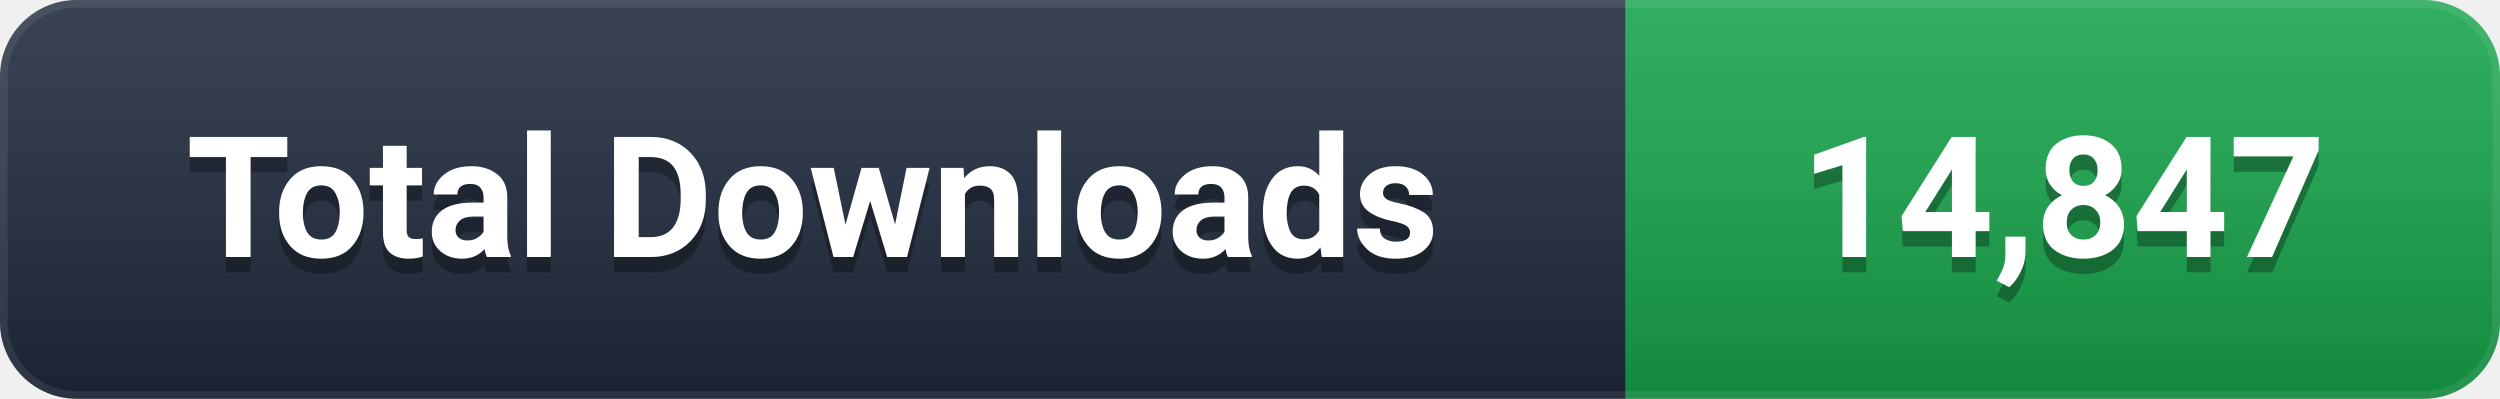
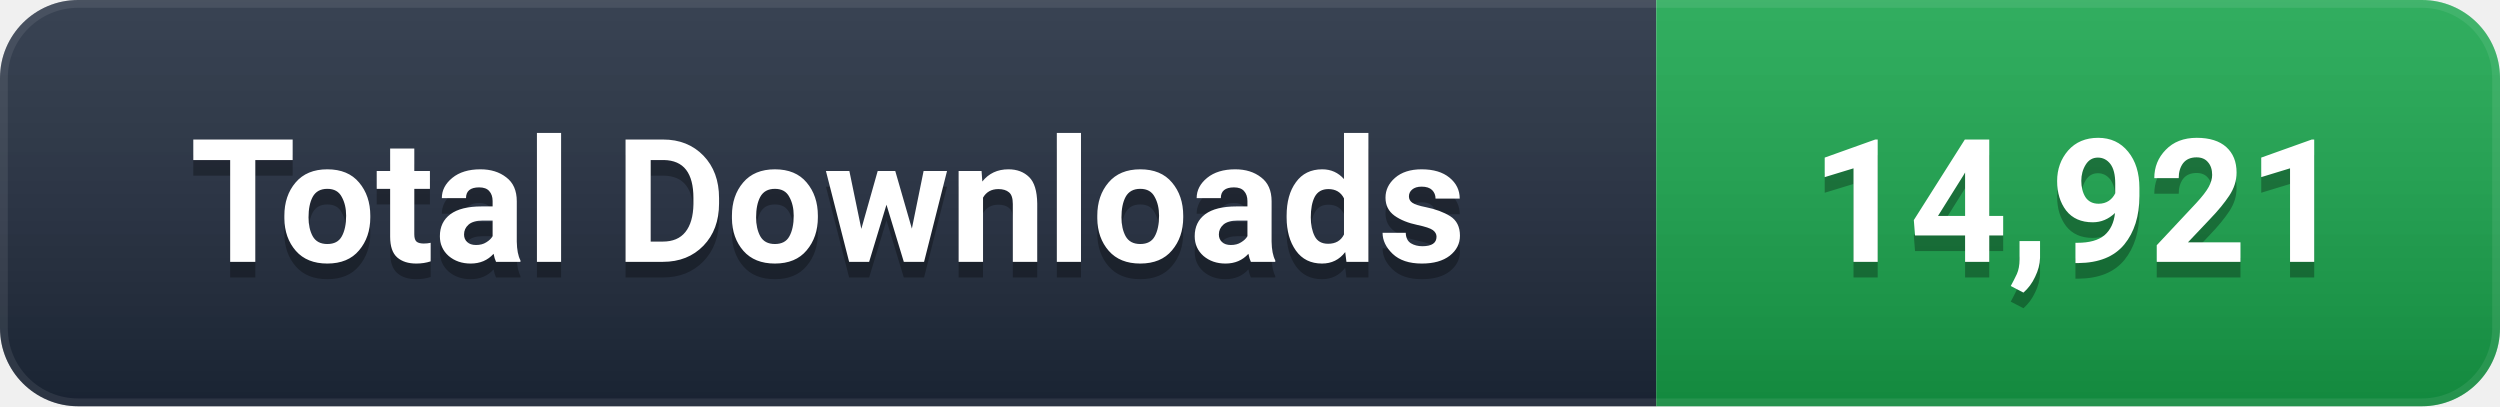
- <svg xmlns="http://www.w3.org/2000/svg" width="163" height="26" viewBox="0 0 163 26" role="img" aria-label="Total Downloads: 14,847">
+ <svg xmlns="http://www.w3.org/2000/svg" width="160" height="26" viewBox="0 0 160 26" role="img" aria-label="Total Downloads: 14,921">
  <defs>
    <linearGradient id="g" x1="0" y1="0" x2="0" y2="1">
      <stop offset="0%" stop-color="#ffffff" stop-opacity="0.12" />
      <stop offset="100%" stop-color="#000000" stop-opacity="0.16" />
    </linearGradient>
    <clipPath id="c">
-       <rect width="163" height="26" rx="5" />
+       <rect width="160" height="26" rx="5" />
    </clipPath>
  </defs>
  <g clip-path="url(#c)">
    <rect width="106" height="26" fill="#1e293b" />
-     <rect x="106" width="57" height="26" fill="#16A34A" />
-     <rect width="163" height="26" fill="url(#g)" />
-     <rect width="163" height="26" rx="5" fill="none" stroke="#ffffff" stroke-opacity="0.08" stroke-width="1" />
+     <rect x="106" width="54" height="26" fill="#16A34A" />
+     <rect width="160" height="26" fill="url(#g)" />
+     <rect width="160" height="26" rx="5" fill="none" stroke="#ffffff" stroke-opacity="0.08" stroke-width="1" />
  </g>
  <g font-family="-apple-system, BlinkMacSystemFont, 'Segoe UI', Roboto, 'Helvetica Neue', Arial, sans-serif" font-size="11" font-weight="600" text-anchor="middle" dominant-baseline="central">
    <text x="53.0" y="14" fill="#000000" opacity="0.3">Total Downloads</text>
    <text x="53.0" y="13" fill="#ffffff">Total Downloads</text>
-     <text x="134.5" y="14" fill="#000000" opacity="0.3">14,847</text>
-     <text x="134.5" y="13" fill="#ffffff">14,847</text>
+     <text x="133.0" y="14" fill="#000000" opacity="0.3">14,921</text>
+     <text x="133.0" y="13" fill="#ffffff">14,921</text>
  </g>
</svg>
